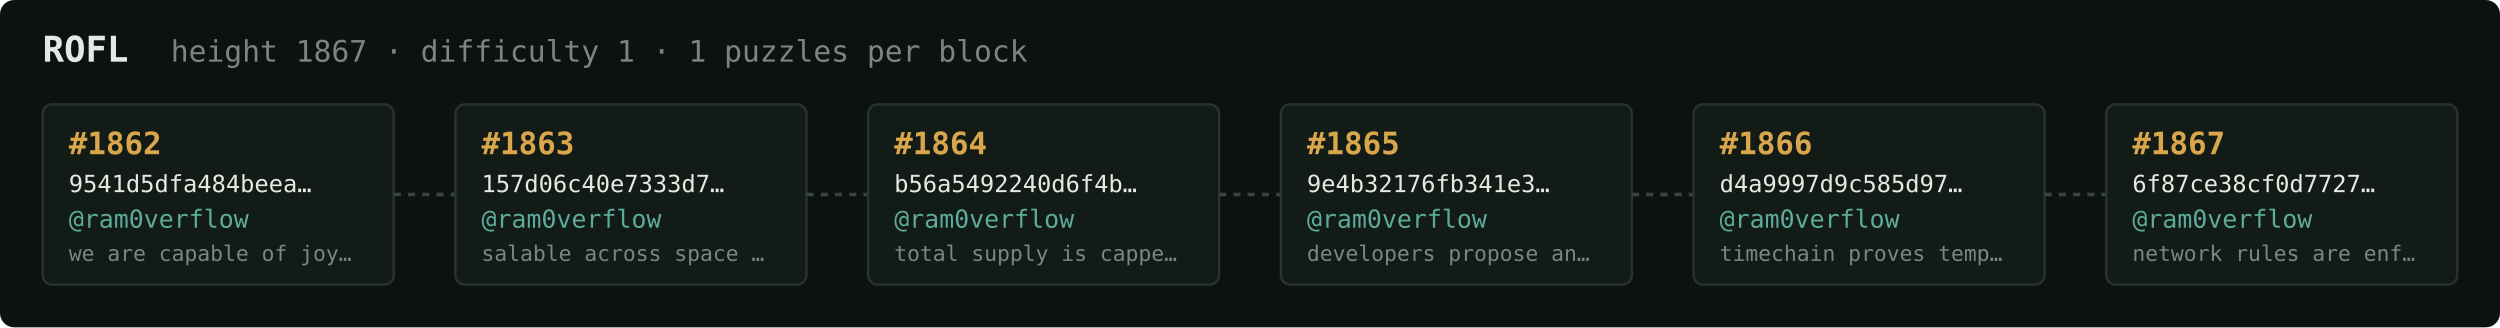
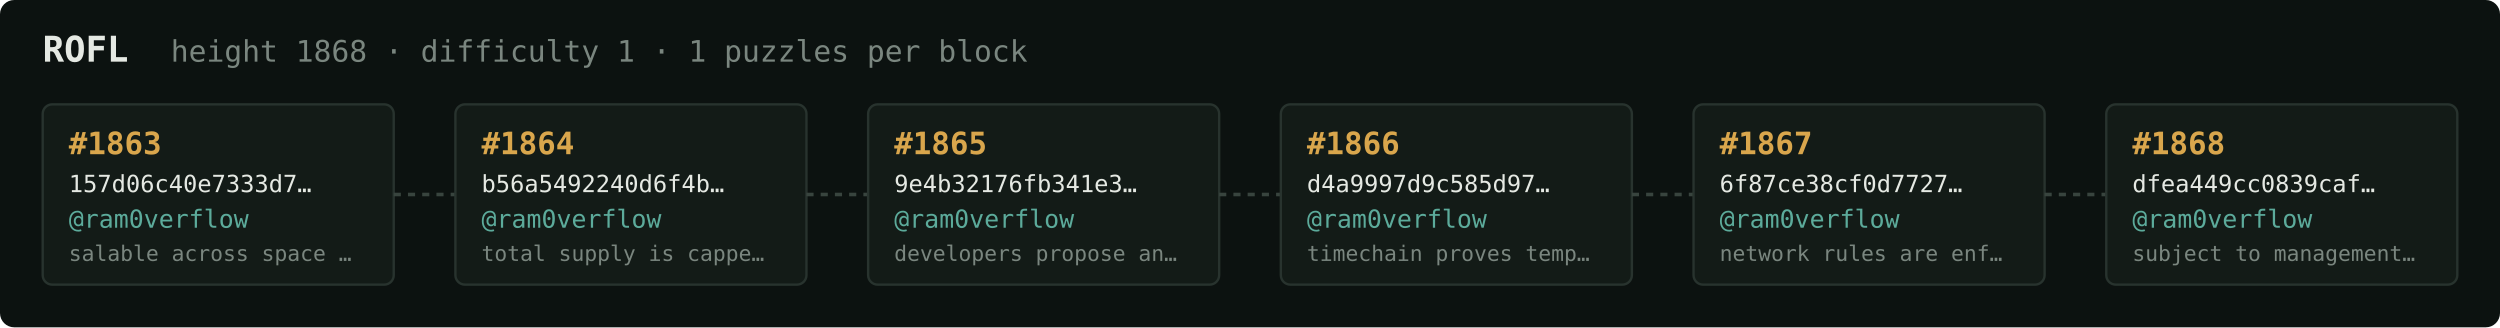
<svg xmlns="http://www.w3.org/2000/svg" width="1054" height="138" viewBox="0 0 1054 138" font-family="ui-monospace,SFMono-Regular,Menlo,monospace">
  <rect fill="#0c1210" width="1054" height="138" rx="6" />
  <text x="18" y="26" fill="#e5e9e3" font-size="15" font-weight="700">ROFL</text>
-   <text x="72" y="26" fill="#7a867f" font-size="12.5">height 1867 · difficulty 1 · 1 puzzles per block</text>
+   <text x="72" y="26" fill="#7a867f" font-size="12.5">height 1868 · difficulty 1 · 1 puzzles per block</text>
  <rect x="18" y="44" width="148" height="76" rx="4" fill="#131b17" stroke="#28332e" stroke-width="1" />
-   <text x="29" y="65" fill="#d9a64c" font-size="13" font-weight="700">#1862</text>
-   <text x="29" y="81" fill="#e5e9e3" font-size="10">9541d5dfa484beea…</text>
+   <text x="29" y="65" fill="#d9a64c" font-size="13" font-weight="700">#1863</text>
+   <text x="29" y="81" fill="#e5e9e3" font-size="10">157d06c40e7333d7…</text>
  <text x="29" y="96" fill="#5cab9b" font-size="10.5">@ram0verflow</text>
-   <text x="29" y="110" fill="#7a867f" font-size="9">we are capable of joy…</text>
+   <text x="29" y="110" fill="#7a867f" font-size="9">salable across space …</text>
  <line x1="166" y1="82.0" x2="192" y2="82.0" stroke="#38443e" stroke-width="1.5" stroke-dasharray="3 3" />
  <rect x="192" y="44" width="148" height="76" rx="4" fill="#131b17" stroke="#28332e" stroke-width="1" />
-   <text x="203" y="65" fill="#d9a64c" font-size="13" font-weight="700">#1863</text>
-   <text x="203" y="81" fill="#e5e9e3" font-size="10">157d06c40e7333d7…</text>
+   <text x="203" y="65" fill="#d9a64c" font-size="13" font-weight="700">#1864</text>
+   <text x="203" y="81" fill="#e5e9e3" font-size="10">b56a5492240d6f4b…</text>
  <text x="203" y="96" fill="#5cab9b" font-size="10.5">@ram0verflow</text>
-   <text x="203" y="110" fill="#7a867f" font-size="9">salable across space …</text>
+   <text x="203" y="110" fill="#7a867f" font-size="9">total supply is cappe…</text>
  <line x1="340" y1="82.0" x2="366" y2="82.0" stroke="#38443e" stroke-width="1.5" stroke-dasharray="3 3" />
  <rect x="366" y="44" width="148" height="76" rx="4" fill="#131b17" stroke="#28332e" stroke-width="1" />
-   <text x="377" y="65" fill="#d9a64c" font-size="13" font-weight="700">#1864</text>
-   <text x="377" y="81" fill="#e5e9e3" font-size="10">b56a5492240d6f4b…</text>
+   <text x="377" y="65" fill="#d9a64c" font-size="13" font-weight="700">#1865</text>
+   <text x="377" y="81" fill="#e5e9e3" font-size="10">9e4b32176fb341e3…</text>
  <text x="377" y="96" fill="#5cab9b" font-size="10.5">@ram0verflow</text>
-   <text x="377" y="110" fill="#7a867f" font-size="9">total supply is cappe…</text>
+   <text x="377" y="110" fill="#7a867f" font-size="9">developers propose an…</text>
  <line x1="514" y1="82.0" x2="540" y2="82.0" stroke="#38443e" stroke-width="1.5" stroke-dasharray="3 3" />
  <rect x="540" y="44" width="148" height="76" rx="4" fill="#131b17" stroke="#28332e" stroke-width="1" />
-   <text x="551" y="65" fill="#d9a64c" font-size="13" font-weight="700">#1865</text>
-   <text x="551" y="81" fill="#e5e9e3" font-size="10">9e4b32176fb341e3…</text>
+   <text x="551" y="65" fill="#d9a64c" font-size="13" font-weight="700">#1866</text>
+   <text x="551" y="81" fill="#e5e9e3" font-size="10">d4a9997d9c585d97…</text>
  <text x="551" y="96" fill="#5cab9b" font-size="10.5">@ram0verflow</text>
-   <text x="551" y="110" fill="#7a867f" font-size="9">developers propose an…</text>
+   <text x="551" y="110" fill="#7a867f" font-size="9">timechain proves temp…</text>
  <line x1="688" y1="82.0" x2="714" y2="82.0" stroke="#38443e" stroke-width="1.5" stroke-dasharray="3 3" />
  <rect x="714" y="44" width="148" height="76" rx="4" fill="#131b17" stroke="#28332e" stroke-width="1" />
-   <text x="725" y="65" fill="#d9a64c" font-size="13" font-weight="700">#1866</text>
-   <text x="725" y="81" fill="#e5e9e3" font-size="10">d4a9997d9c585d97…</text>
+   <text x="725" y="65" fill="#d9a64c" font-size="13" font-weight="700">#1867</text>
+   <text x="725" y="81" fill="#e5e9e3" font-size="10">6f87ce38cf0d7727…</text>
  <text x="725" y="96" fill="#5cab9b" font-size="10.5">@ram0verflow</text>
-   <text x="725" y="110" fill="#7a867f" font-size="9">timechain proves temp…</text>
+   <text x="725" y="110" fill="#7a867f" font-size="9">network rules are enf…</text>
  <line x1="862" y1="82.0" x2="888" y2="82.0" stroke="#38443e" stroke-width="1.5" stroke-dasharray="3 3" />
  <rect x="888" y="44" width="148" height="76" rx="4" fill="#131b17" stroke="#28332e" stroke-width="1" />
-   <text x="899" y="65" fill="#d9a64c" font-size="13" font-weight="700">#1867</text>
-   <text x="899" y="81" fill="#e5e9e3" font-size="10">6f87ce38cf0d7727…</text>
+   <text x="899" y="65" fill="#d9a64c" font-size="13" font-weight="700">#1868</text>
+   <text x="899" y="81" fill="#e5e9e3" font-size="10">dfea449cc0839caf…</text>
  <text x="899" y="96" fill="#5cab9b" font-size="10.5">@ram0verflow</text>
-   <text x="899" y="110" fill="#7a867f" font-size="9">network rules are enf…</text>
+   <text x="899" y="110" fill="#7a867f" font-size="9">subject to management…</text>
</svg>
